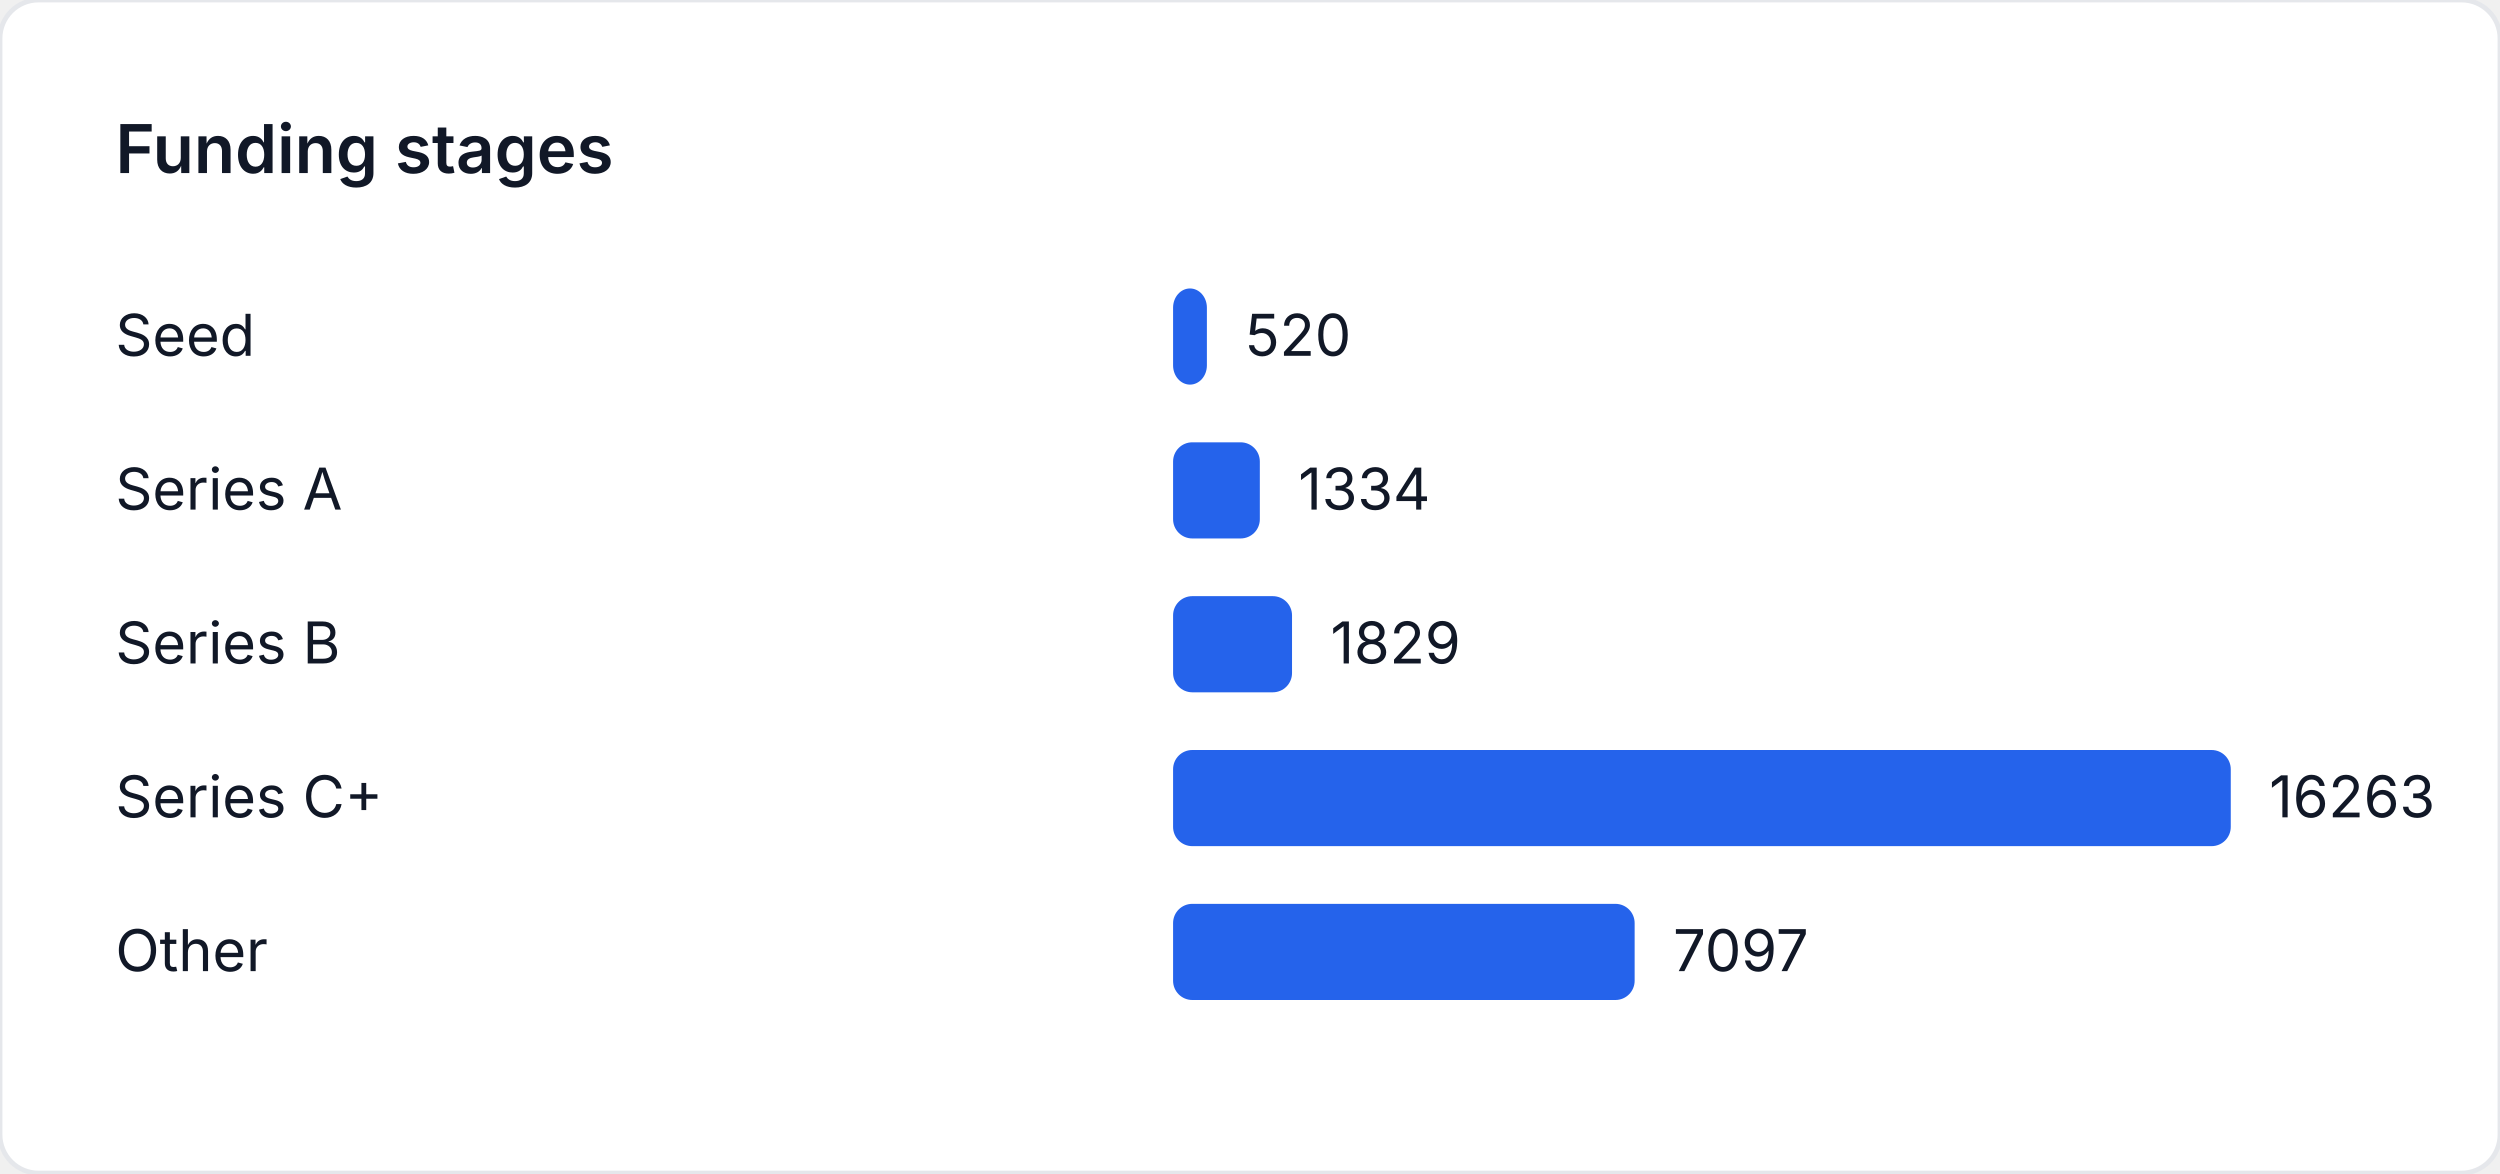
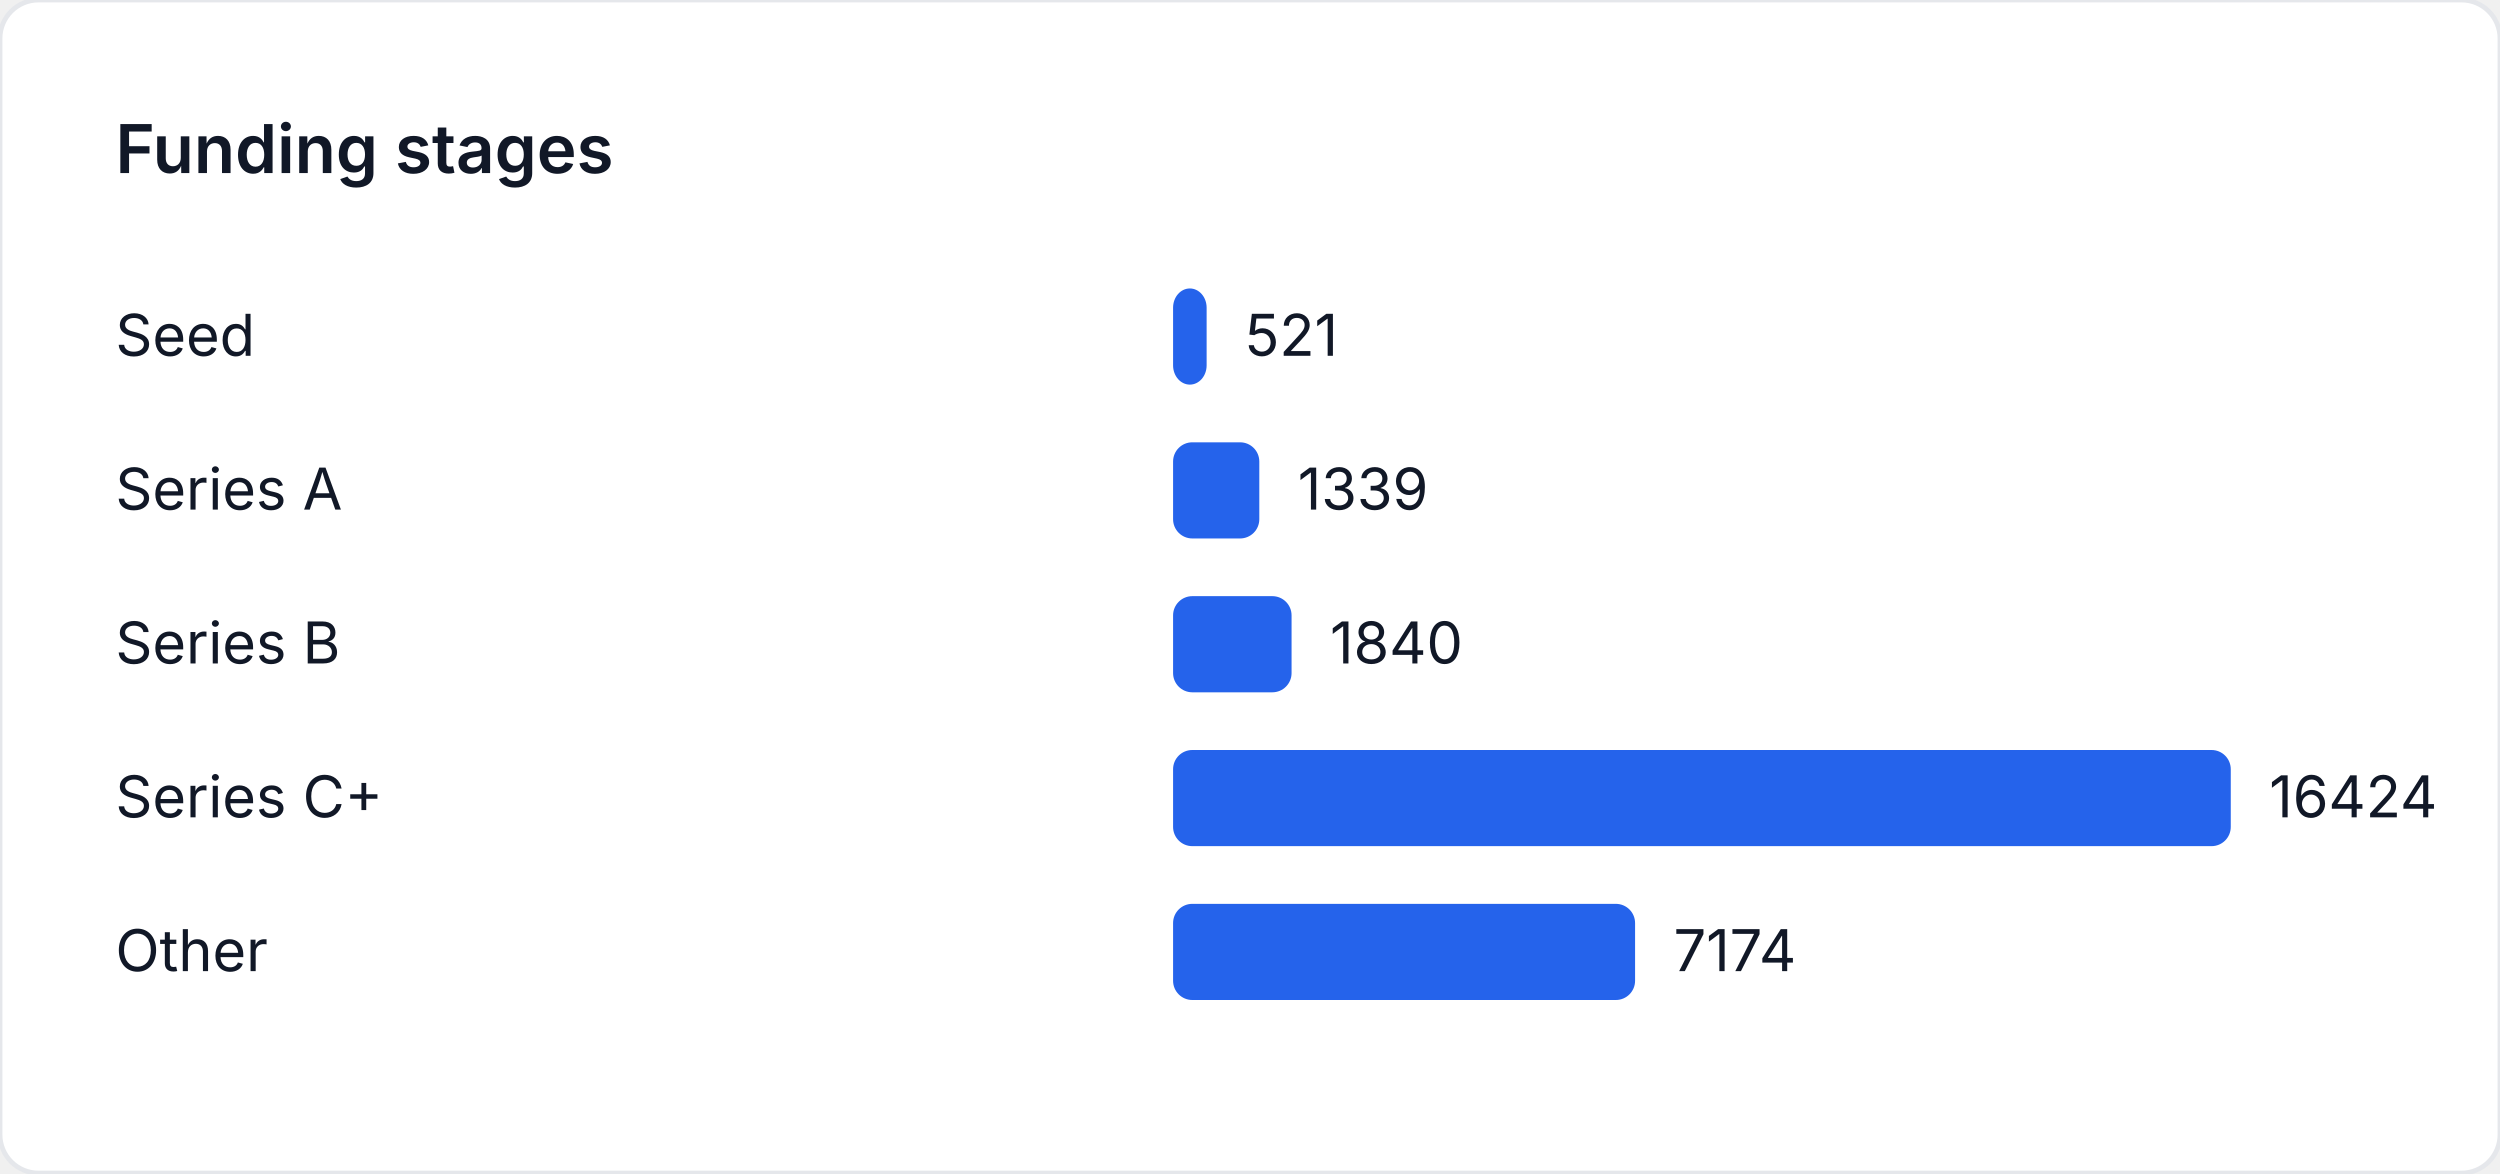
<svg xmlns="http://www.w3.org/2000/svg" width="520" height="244" viewBox="0 0 520 244" role="img" aria-label="Funding stages">
  <style>
    text { font-family: "Inter", "Segoe UI", sans-serif; font-size: 12px; fill: #111827; }
    .title { font-size: 14px; font-weight: 600; }
  </style>
  <rect width="520" height="244" fill="#ffffff" rx="8" ry="8" stroke="#e5e7eb" />
  <text class="title" x="24" y="36">Funding stages</text>
  <text x="24" y="74">Seed</text>
-   <rect x="244" y="60" width="7.034" height="20" fill="#2563eb" rx="4" />
-   <text x="259.034" y="74">520</text>
+   <rect x="244" y="60" width="6.979" height="20" fill="#2563eb" rx="4" />
+   <text x="258.979" y="74">521</text>
  <text x="24" y="106">Series A</text>
-   <rect x="244" y="92" width="18.046" height="20" fill="#2563eb" rx="4" />
-   <text x="270.046" y="106">1334</text>
+   <rect x="244" y="92" width="17.936" height="20" fill="#2563eb" rx="4" />
+   <text x="269.936" y="106">1339</text>
  <text x="24" y="138">Series B</text>
-   <rect x="244" y="124" width="24.742" height="20" fill="#2563eb" rx="4" />
-   <text x="276.742" y="138">1829</text>
+   <rect x="244" y="124" width="24.647" height="20" fill="#2563eb" rx="4" />
+   <text x="276.647" y="138">1840</text>
  <text x="24" y="170">Series C+</text>
  <rect x="244" y="156" width="220" height="20" fill="#2563eb" rx="4" />
-   <text x="472" y="170">16263</text>
+   <text x="472" y="170">16424</text>
  <text x="24" y="202">Other</text>
-   <rect x="244" y="188" width="96.006" height="20" fill="#2563eb" rx="4" />
-   <text x="348.006" y="202">7097</text>
+   <rect x="244" y="188" width="96.096" height="20" fill="#2563eb" rx="4" />
+   <text x="348.096" y="202">7174</text>
</svg>
